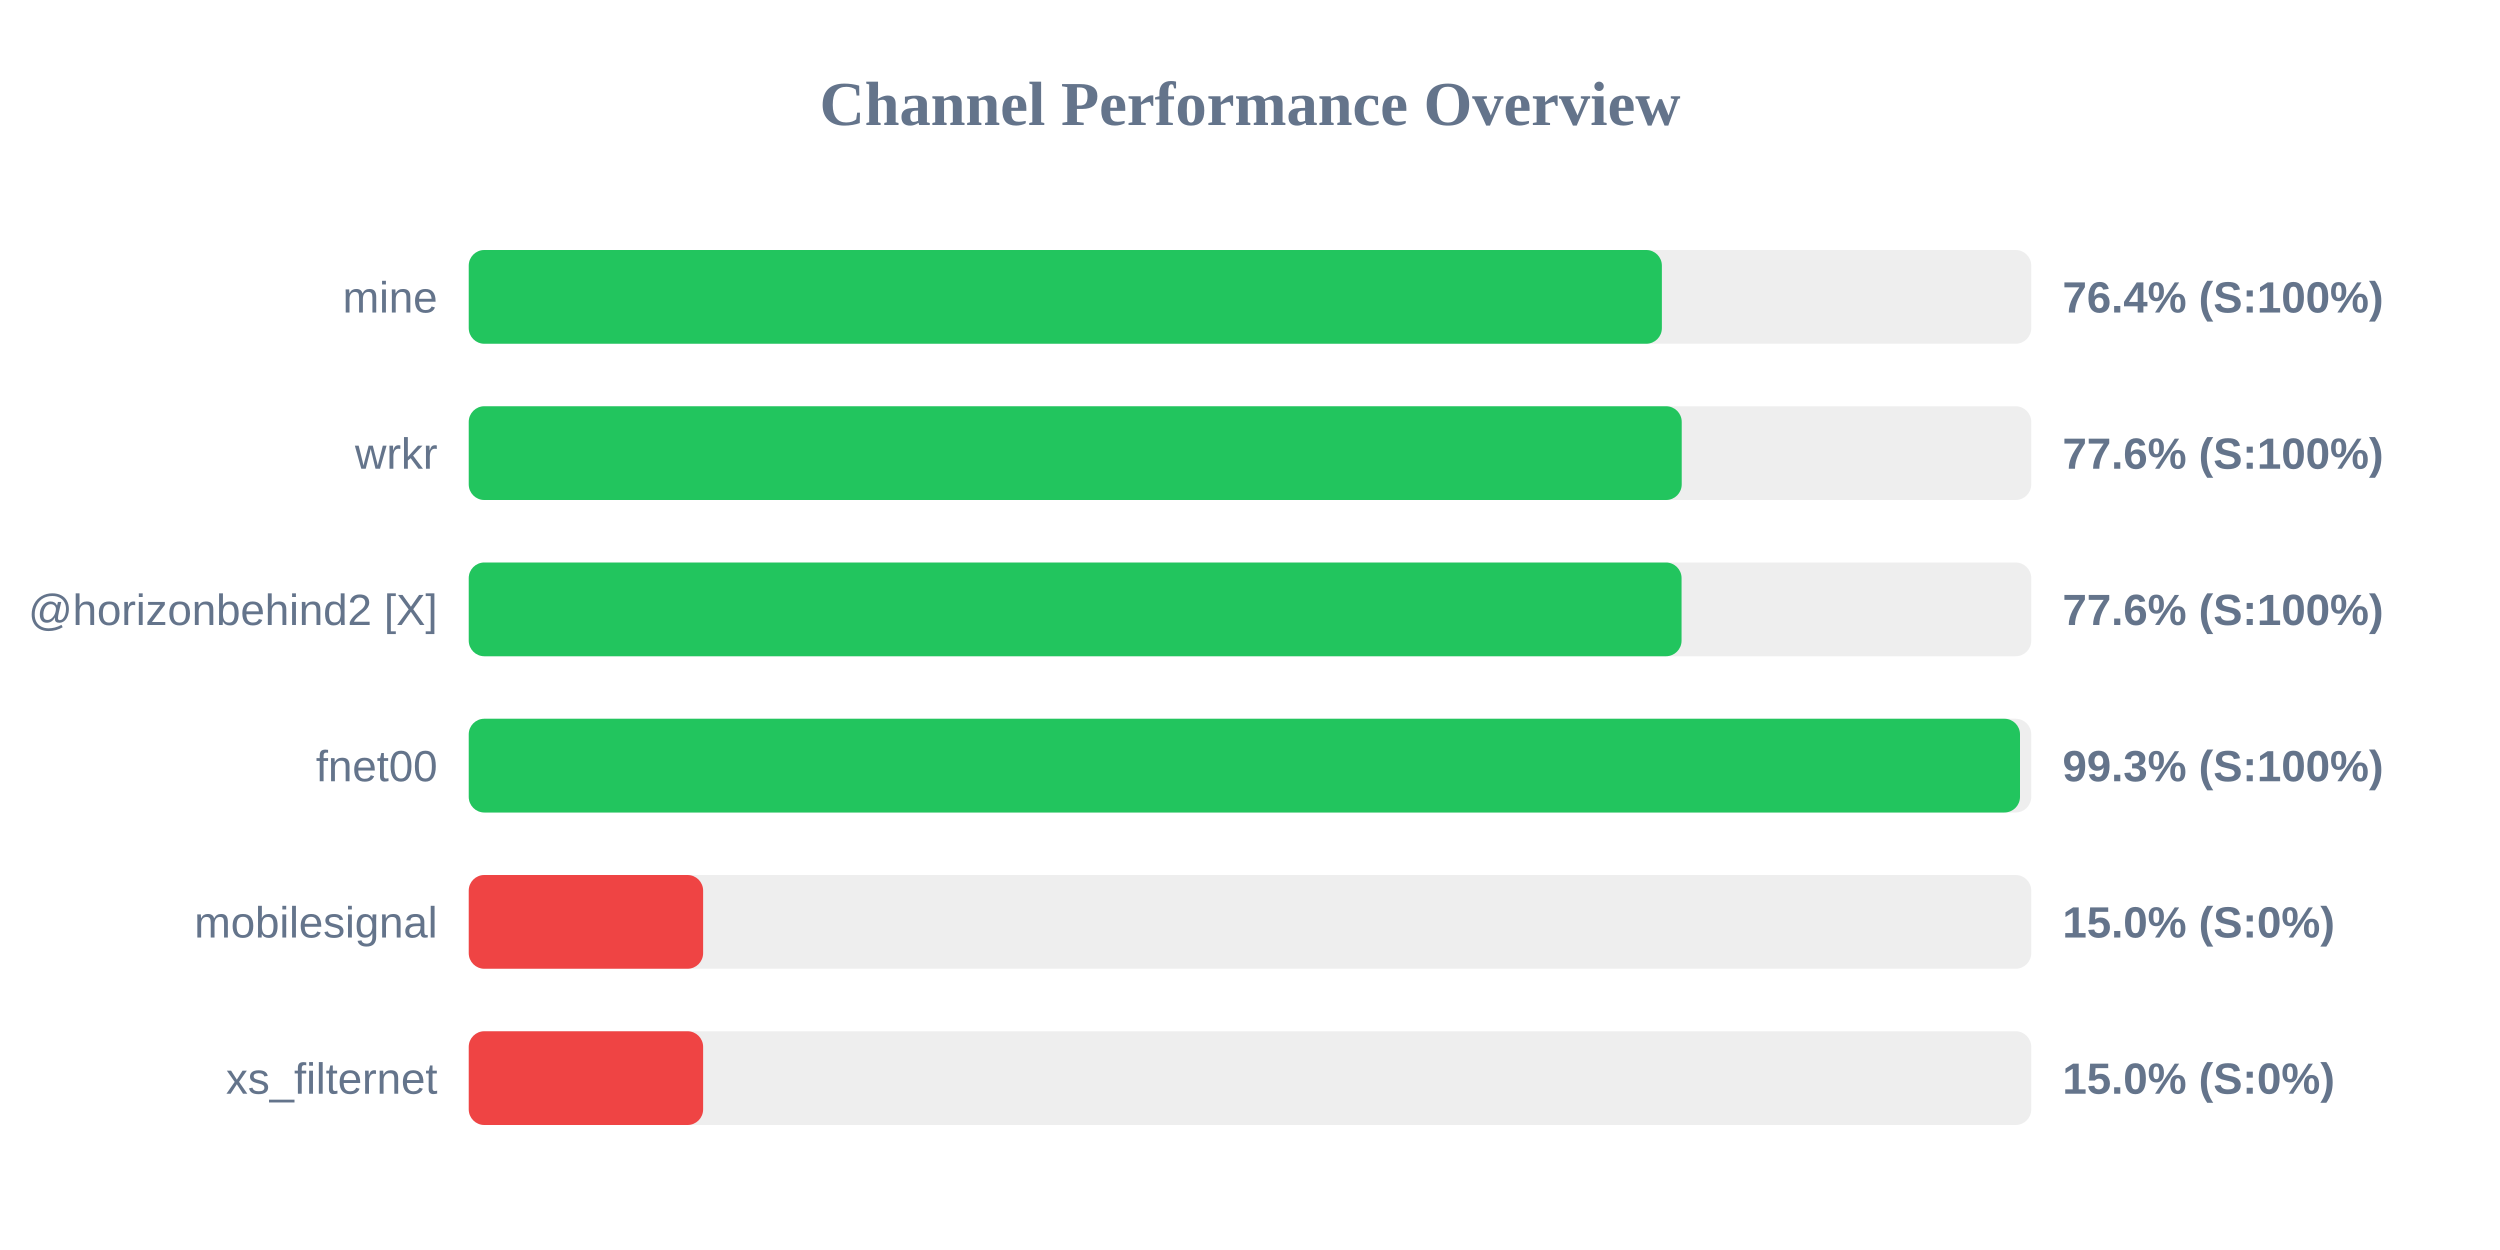
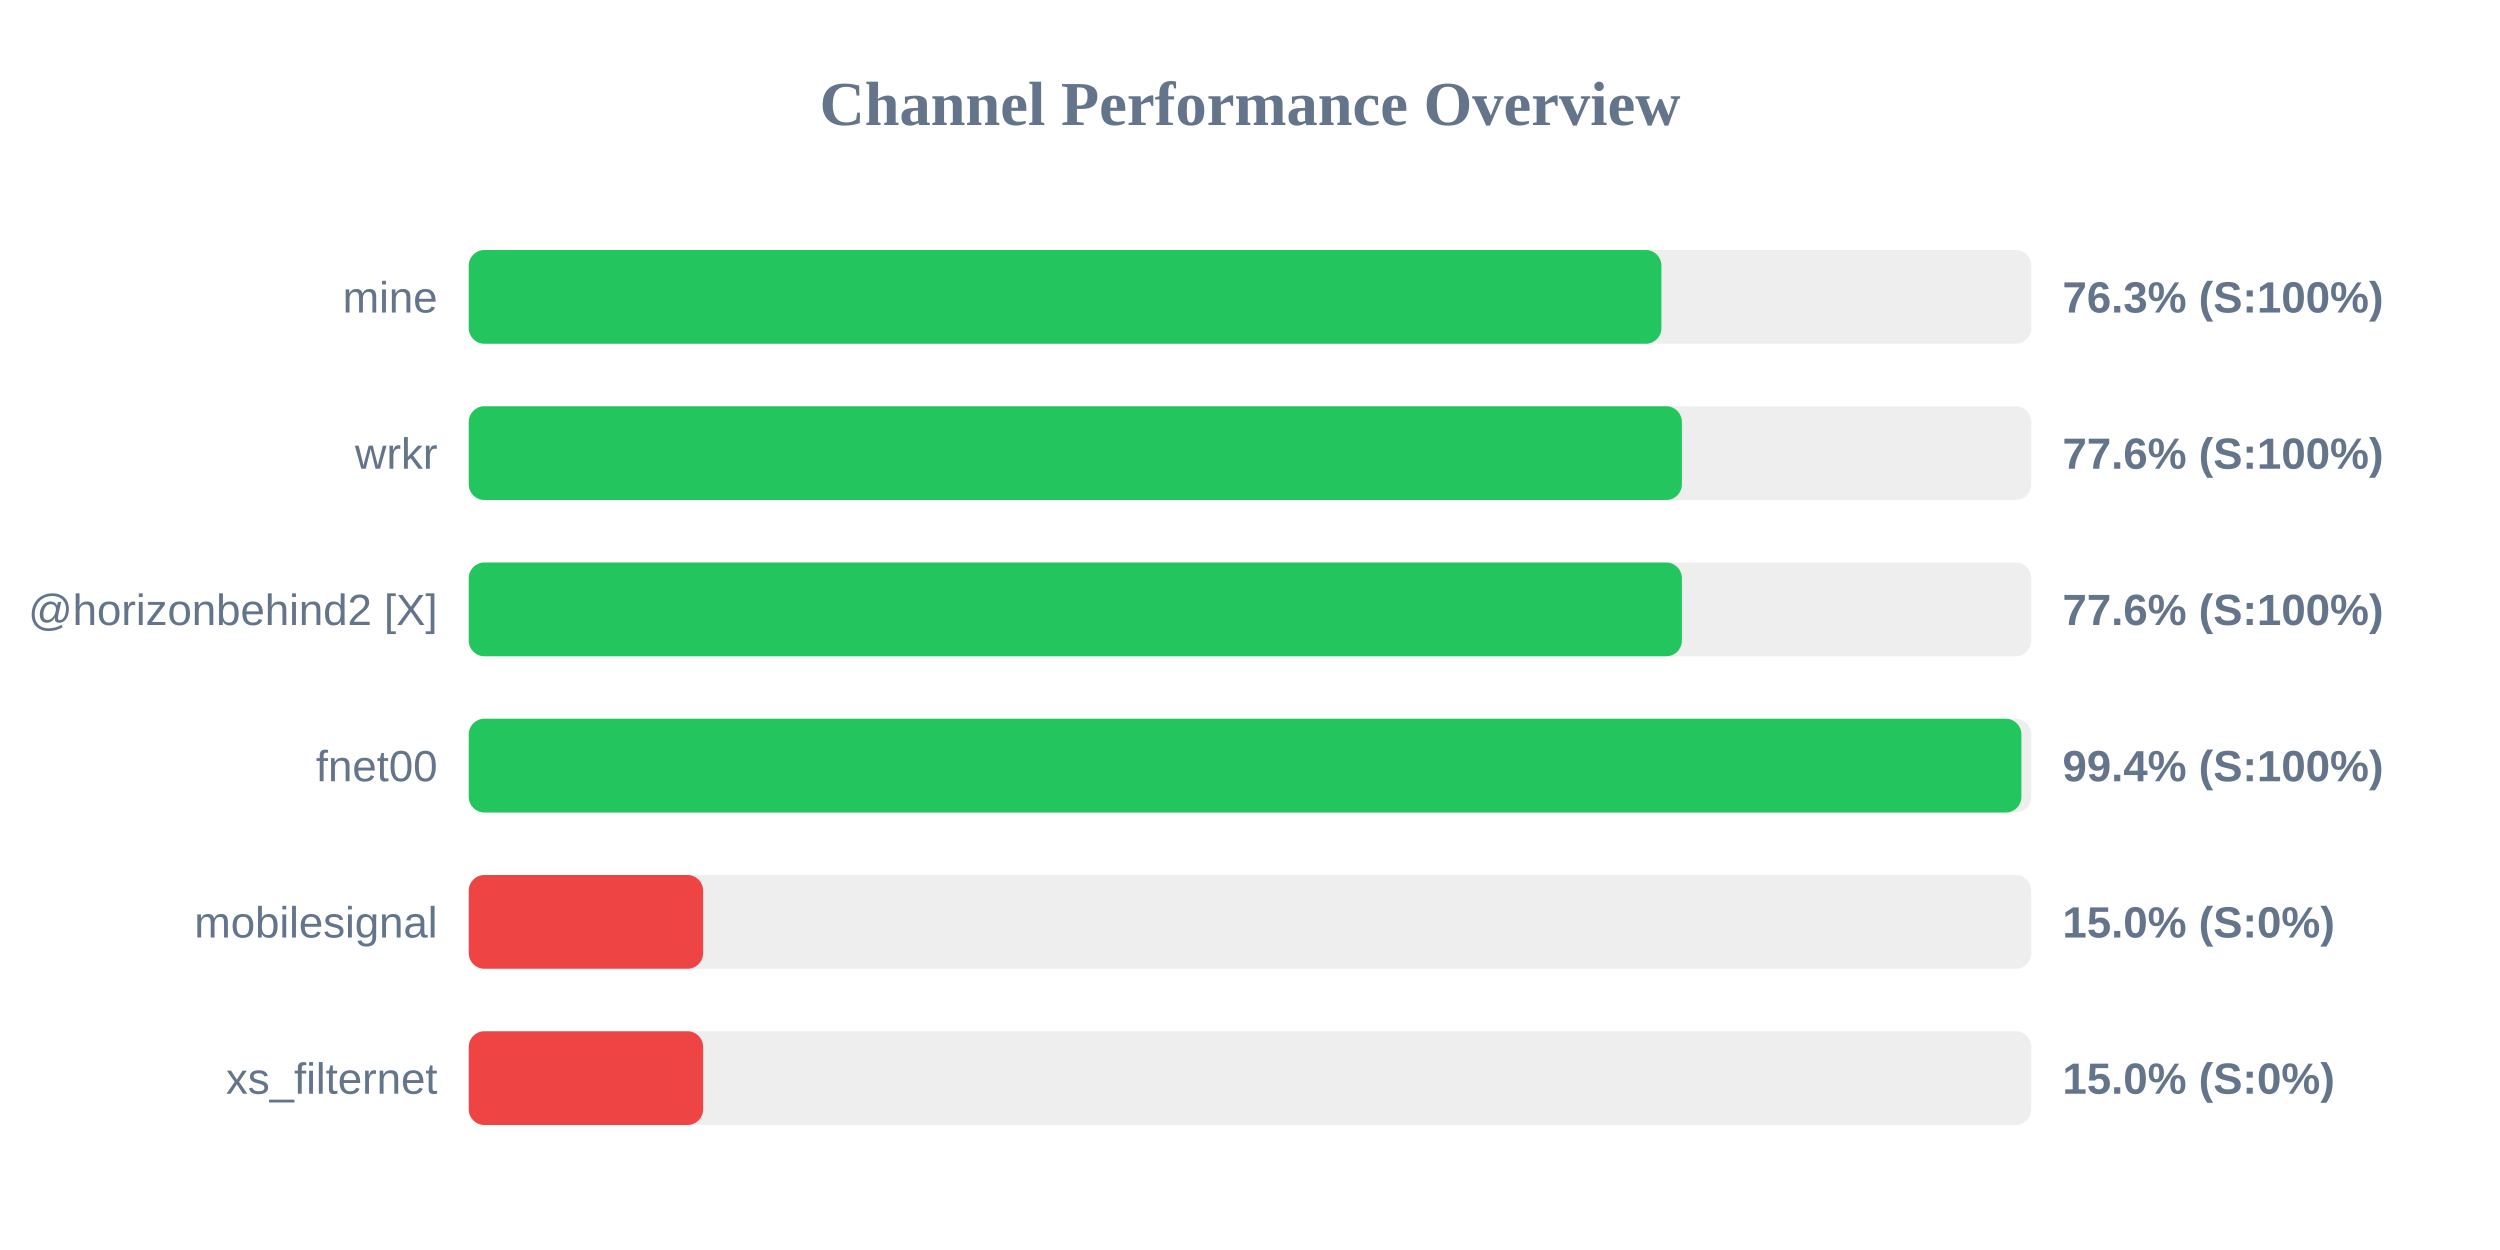
<svg xmlns="http://www.w3.org/2000/svg" width="800" height="400" version="1.1">
  <style>
        .row { font: 14px Arial; fill: #64748b; }
        .score { font: bold 14px Arial; fill: #64748b; }
    </style>
  <text x="400" y="40" text-anchor="middle" font-size="20px" font-weight="bold" fill="#64748b">Channel Performance Overview</text>
  <rect x="150" y="80" width="500" height="30" fill="#eee" rx="5" />
-   <rect x="150" y="80" width="381.8" height="30" fill="#22c55e" rx="5" />
+   <rect x="150" y="80" width="381.65" height="30" fill="#22c55e" rx="5" />
  <text x="140" y="100" text-anchor="end" class="row">mine</text>
-   <text x="660" y="100" text-anchor="start" class="score">76.4% (S:100%)</text>
+   <text x="660" y="100" text-anchor="start" class="score">76.3% (S:100%)</text>
  <rect x="150" y="130" width="500" height="30" fill="#eee" rx="5" />
-   <rect x="150" y="130" width="388.15" height="30" fill="#22c55e" rx="5" />
+   <rect x="150" y="130" width="388.2" height="30" fill="#22c55e" rx="5" />
  <text x="140" y="150" text-anchor="end" class="row">wrkr</text>
  <text x="660" y="150" text-anchor="start" class="score">77.6% (S:100%)</text>
  <rect x="150" y="180" width="500" height="30" fill="#eee" rx="5" />
-   <rect x="150" y="180" width="388.1" height="30" fill="#22c55e" rx="5" />
+   <rect x="150" y="180" width="388.2" height="30" fill="#22c55e" rx="5" />
  <text x="140" y="200" text-anchor="end" class="row">@horizonbehind2 [X]</text>
  <text x="660" y="200" text-anchor="start" class="score">77.6% (S:100%)</text>
  <rect x="150" y="230" width="500" height="30" fill="#eee" rx="5" />
-   <rect x="150" y="230" width="496.4" height="30" fill="#22c55e" rx="5" />
+   <rect x="150" y="230" width="496.85" height="30" fill="#22c55e" rx="5" />
  <text x="140" y="250" text-anchor="end" class="row">fnet00</text>
-   <text x="660" y="250" text-anchor="start" class="score">99.3% (S:100%)</text>
+   <text x="660" y="250" text-anchor="start" class="score">99.4% (S:100%)</text>
  <rect x="150" y="280" width="500" height="30" fill="#eee" rx="5" />
  <rect x="150" y="280" width="75.0" height="30" fill="#ef4444" rx="5" />
  <text x="140" y="300" text-anchor="end" class="row">mobilesignal</text>
  <text x="660" y="300" text-anchor="start" class="score">15.0% (S:0%)</text>
  <rect x="150" y="330" width="500" height="30" fill="#eee" rx="5" />
  <rect x="150" y="330" width="75.0" height="30" fill="#ef4444" rx="5" />
  <text x="140" y="350" text-anchor="end" class="row">xs_filternet</text>
  <text x="660" y="350" text-anchor="start" class="score">15.0% (S:0%)</text>
</svg>
